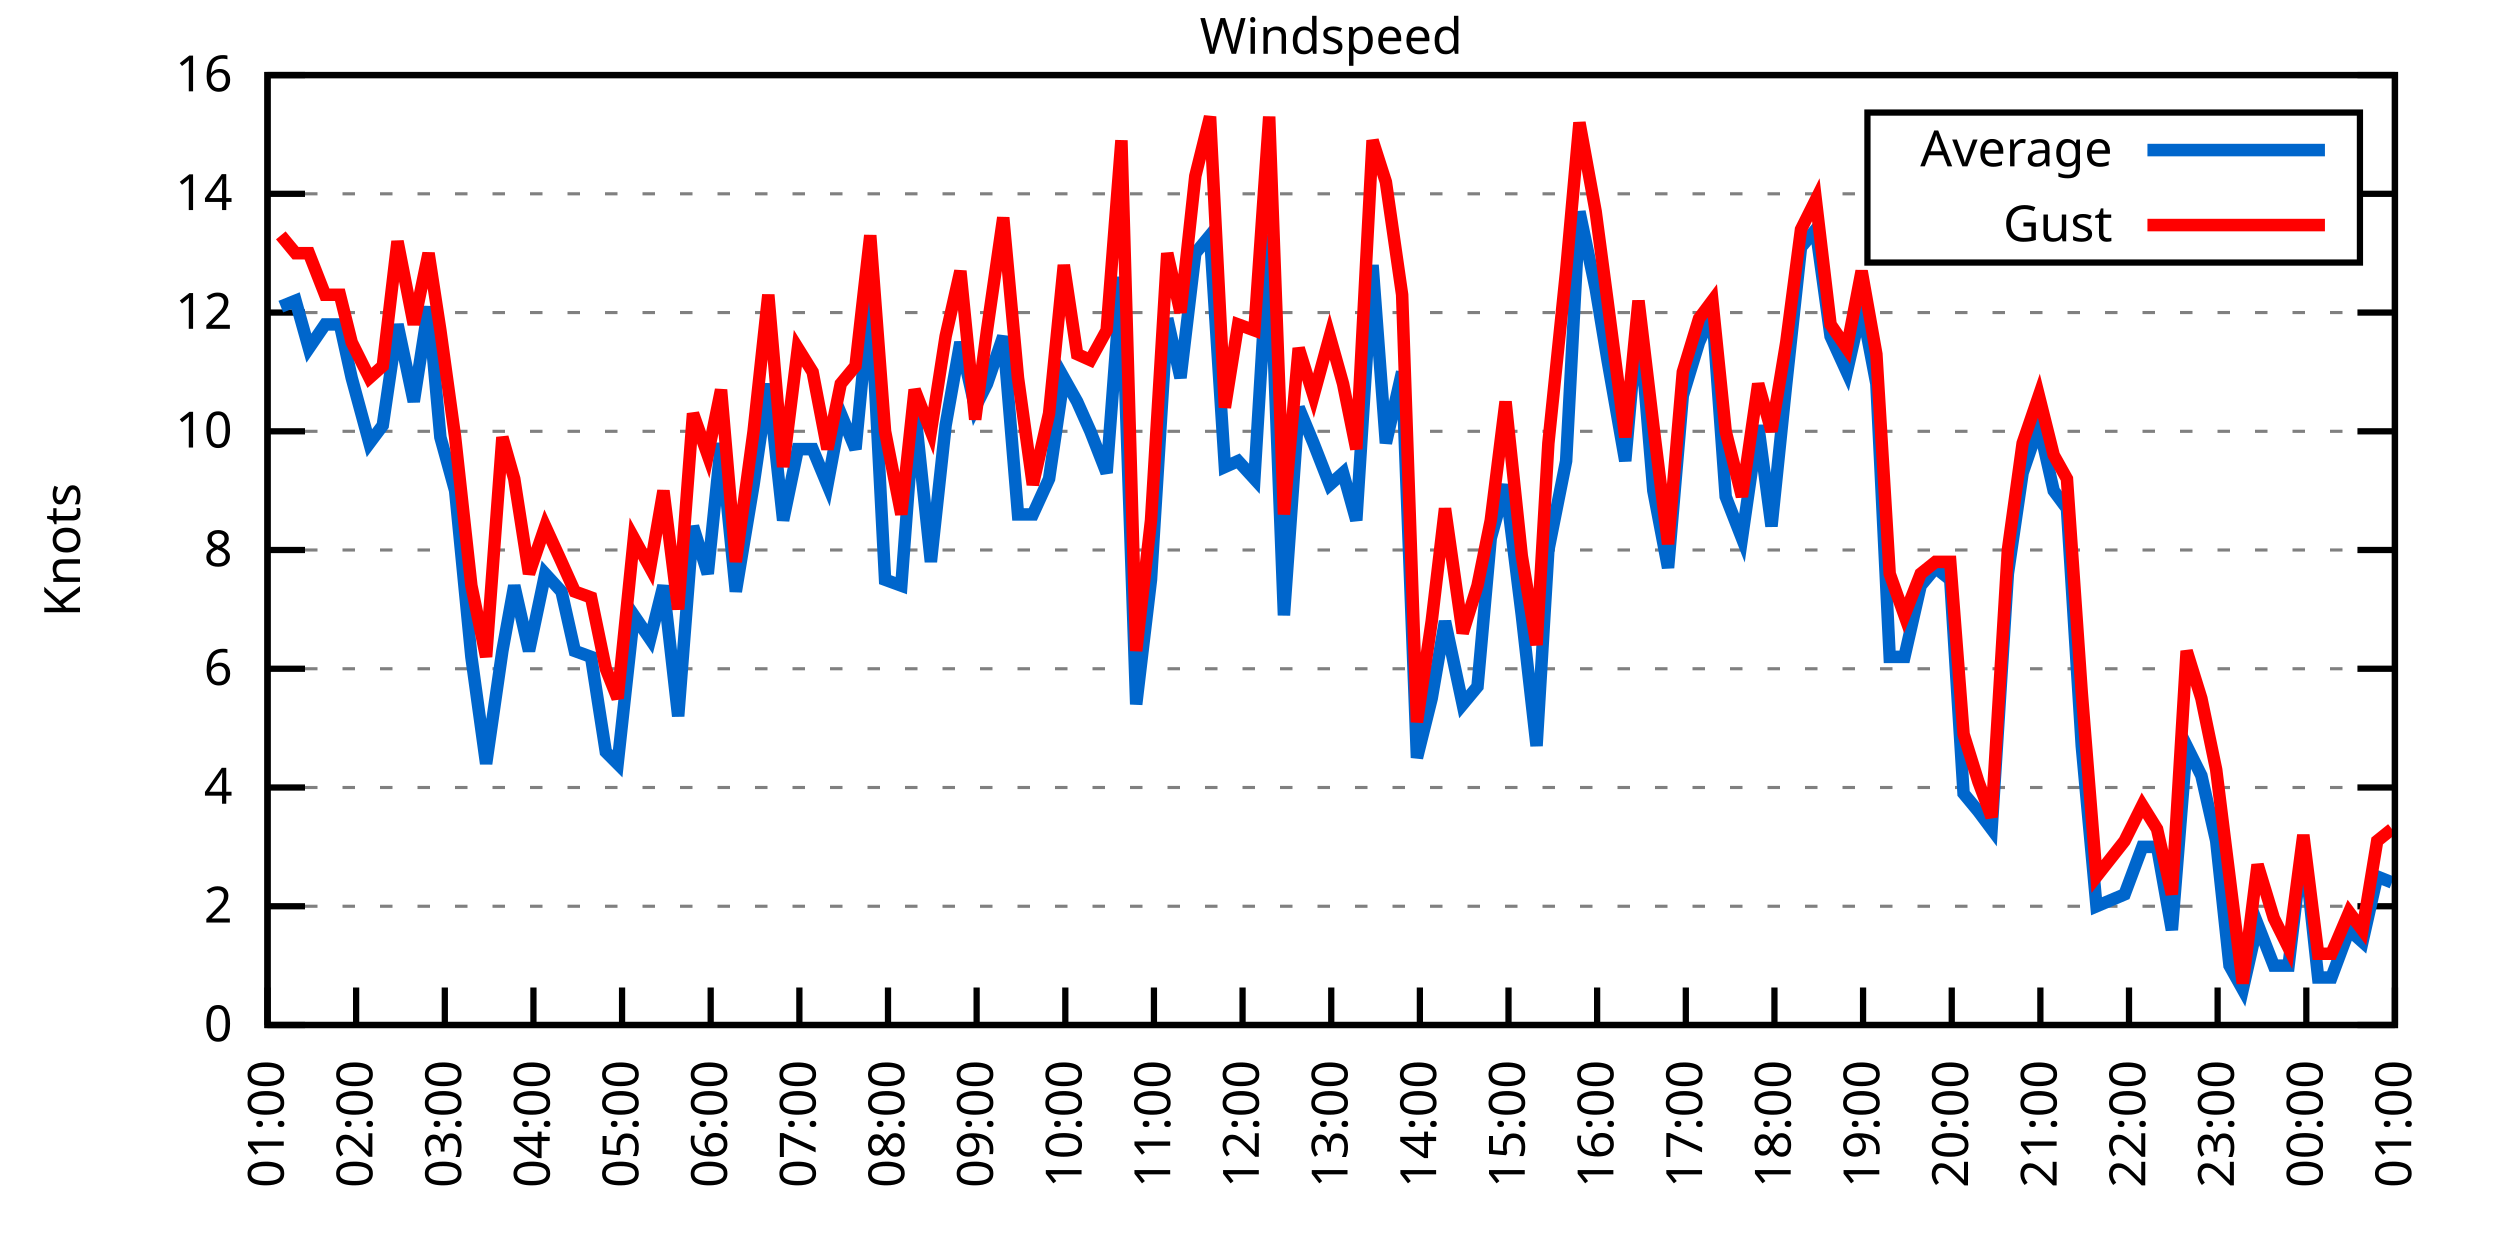
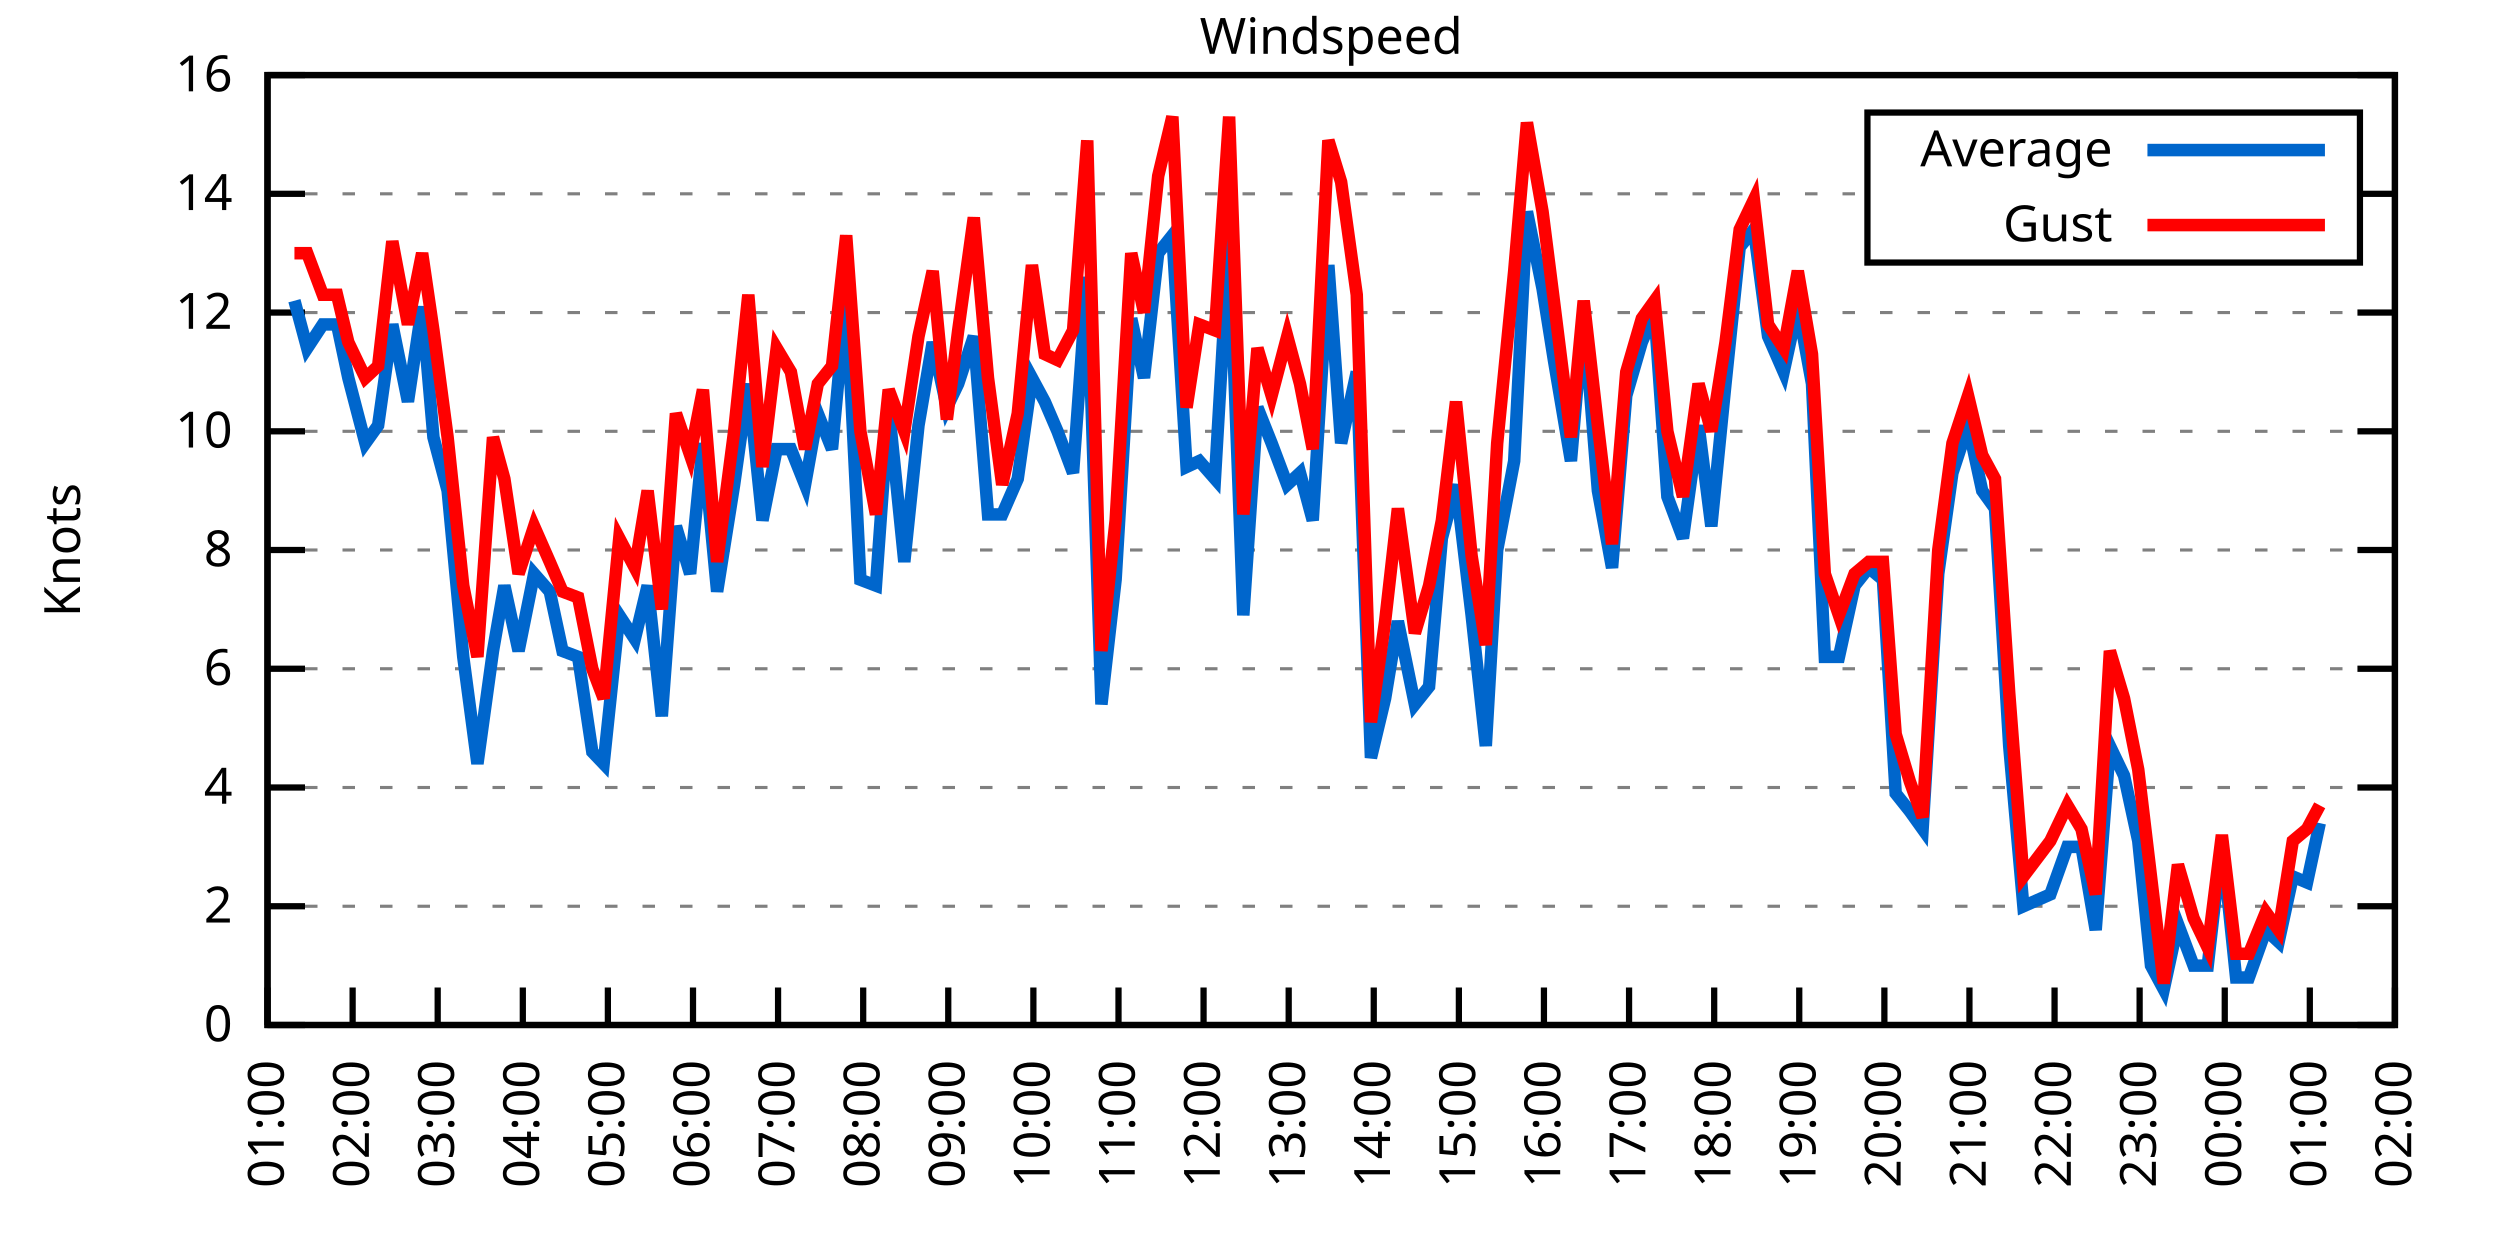
<svg xmlns="http://www.w3.org/2000/svg" xmlns:xlink="http://www.w3.org/1999/xlink" width="400" height="200" viewBox="0 0 400 200">
  <g id="gnuplot_canvas">
    <rect x="0" y="0" width="400" height="200" fill="none" />
    <defs>
      <circle id="gpDot" r="0.5" stroke-width="0.5" stroke="currentColor" />
      <path id="gpPt0" stroke-width="0.333" stroke="currentColor" d="M-1,0 h2 M0,-1 v2" />
      <path id="gpPt1" stroke-width="0.333" stroke="currentColor" d="M-1,-1 L1,1 M1,-1 L-1,1" />
      <path id="gpPt2" stroke-width="0.333" stroke="currentColor" d="M-1,0 L1,0 M0,-1 L0,1 M-1,-1 L1,1 M-1,1 L1,-1" />
      <rect id="gpPt3" stroke-width="0.333" stroke="currentColor" x="-1" y="-1" width="2" height="2" />
      <rect id="gpPt4" stroke-width="0.333" stroke="currentColor" fill="currentColor" x="-1" y="-1" width="2" height="2" />
      <circle id="gpPt5" stroke-width="0.333" stroke="currentColor" cx="0" cy="0" r="1" />
      <use xlink:href="#gpPt5" id="gpPt6" fill="currentColor" stroke="none" />
      <path id="gpPt7" stroke-width="0.333" stroke="currentColor" d="M0,-1.33 L-1.33,0.67 L1.33,0.67 z" />
      <use xlink:href="#gpPt7" id="gpPt8" fill="currentColor" stroke="none" />
      <use xlink:href="#gpPt7" id="gpPt9" stroke="currentColor" transform="rotate(180)" />
      <use xlink:href="#gpPt9" id="gpPt10" fill="currentColor" stroke="none" />
      <use xlink:href="#gpPt3" id="gpPt11" stroke="currentColor" transform="rotate(45)" />
      <use xlink:href="#gpPt11" id="gpPt12" fill="currentColor" stroke="none" />
      <path id="gpPt13" stroke-width="0.333" stroke="currentColor" d="M0,1.330 L1.265,0.411 L0.782,-1.067 L-0.782,-1.076 L-1.265,0.411 z" />
      <use xlink:href="#gpPt13" id="gpPt14" fill="currentColor" stroke="none" />
      <filter id="textbox" filterUnits="objectBoundingBox" x="0" y="0" height="1" width="1">
        <feFlood flood-color="white" flood-opacity="1" result="bgnd" />
        <feComposite in="SourceGraphic" in2="bgnd" operator="atop" />
      </filter>
      <filter id="greybox" filterUnits="objectBoundingBox" x="0" y="0" height="1" width="1">
        <feFlood flood-color="lightgrey" flood-opacity="1" result="grey" />
        <feComposite in="SourceGraphic" in2="grey" operator="atop" />
      </filter>
    </defs>
    <g fill="none" color="white" stroke="currentColor" stroke-width="1.00" stroke-linecap="butt" stroke-linejoin="miter">
</g>
    <g fill="none" color="black" stroke="currentColor" stroke-width="1.00" stroke-linecap="butt" stroke-linejoin="miter">
      <g stroke="none" shape-rendering="crispEdges">
        <polygon fill="rgb(255, 255, 255)" points="42.80,164.00 383.18,164.00 383.18,12.02 42.80,12.02 " />
      </g>
    </g>
    <g fill="none" color="black" stroke="currentColor" stroke-width="1.00" stroke-linecap="butt" stroke-linejoin="miter">
</g>
    <g fill="none" color="black" stroke="black" stroke-width="0.50" stroke-linecap="butt" stroke-linejoin="miter">
</g>
    <g fill="none" color="gray" stroke="currentColor" stroke-width="0.50" stroke-linecap="butt" stroke-linejoin="miter">
      <path stroke="gray" stroke-dasharray="2,4" class="gridline" d="M42.80,164.00 L383.19,164.00  " />
    </g>
    <g fill="none" color="gray" stroke="gray" stroke-width="1.00" stroke-linecap="butt" stroke-linejoin="miter">
</g>
    <g fill="none" color="black" stroke="currentColor" stroke-width="1.00" stroke-linecap="butt" stroke-linejoin="miter">
      <path stroke="black" d="M42.80,164.00 L48.80,164.00 M383.19,164.00 L377.19,164.00  " />
      <g transform="translate(37.20,166.60)" stroke="none" fill="black" font-family="Sans" font-size="8.00" text-anchor="end">
        <text>
          <tspan font-family="Sans"> 0</tspan>
        </text>
      </g>
    </g>
    <g fill="none" color="black" stroke="currentColor" stroke-width="1.00" stroke-linecap="butt" stroke-linejoin="miter">
</g>
    <g fill="none" color="black" stroke="black" stroke-width="0.50" stroke-linecap="butt" stroke-linejoin="miter">
</g>
    <g fill="none" color="gray" stroke="currentColor" stroke-width="0.50" stroke-linecap="butt" stroke-linejoin="miter">
      <path stroke="gray" stroke-dasharray="2,4" class="gridline" d="M42.80,145.00 L383.19,145.00  " />
    </g>
    <g fill="none" color="gray" stroke="gray" stroke-width="1.00" stroke-linecap="butt" stroke-linejoin="miter">
</g>
    <g fill="none" color="black" stroke="currentColor" stroke-width="1.00" stroke-linecap="butt" stroke-linejoin="miter">
      <path stroke="black" d="M42.80,145.00 L48.80,145.00 M383.19,145.00 L377.19,145.00  " />
      <g transform="translate(37.20,147.60)" stroke="none" fill="black" font-family="Sans" font-size="8.00" text-anchor="end">
        <text>
          <tspan font-family="Sans"> 2</tspan>
        </text>
      </g>
    </g>
    <g fill="none" color="black" stroke="currentColor" stroke-width="1.00" stroke-linecap="butt" stroke-linejoin="miter">
</g>
    <g fill="none" color="black" stroke="black" stroke-width="0.50" stroke-linecap="butt" stroke-linejoin="miter">
</g>
    <g fill="none" color="gray" stroke="currentColor" stroke-width="0.50" stroke-linecap="butt" stroke-linejoin="miter">
      <path stroke="gray" stroke-dasharray="2,4" class="gridline" d="M42.80,126.00 L383.19,126.00  " />
    </g>
    <g fill="none" color="gray" stroke="gray" stroke-width="1.00" stroke-linecap="butt" stroke-linejoin="miter">
</g>
    <g fill="none" color="black" stroke="currentColor" stroke-width="1.00" stroke-linecap="butt" stroke-linejoin="miter">
      <path stroke="black" d="M42.80,126.00 L48.80,126.00 M383.19,126.00 L377.19,126.00  " />
      <g transform="translate(37.20,128.60)" stroke="none" fill="black" font-family="Sans" font-size="8.00" text-anchor="end">
        <text>
          <tspan font-family="Sans"> 4</tspan>
        </text>
      </g>
    </g>
    <g fill="none" color="black" stroke="currentColor" stroke-width="1.00" stroke-linecap="butt" stroke-linejoin="miter">
</g>
    <g fill="none" color="black" stroke="black" stroke-width="0.50" stroke-linecap="butt" stroke-linejoin="miter">
</g>
    <g fill="none" color="gray" stroke="currentColor" stroke-width="0.50" stroke-linecap="butt" stroke-linejoin="miter">
      <path stroke="gray" stroke-dasharray="2,4" class="gridline" d="M42.80,107.00 L383.19,107.00  " />
    </g>
    <g fill="none" color="gray" stroke="gray" stroke-width="1.00" stroke-linecap="butt" stroke-linejoin="miter">
</g>
    <g fill="none" color="black" stroke="currentColor" stroke-width="1.00" stroke-linecap="butt" stroke-linejoin="miter">
      <path stroke="black" d="M42.80,107.00 L48.80,107.00 M383.19,107.00 L377.19,107.00  " />
      <g transform="translate(37.20,109.60)" stroke="none" fill="black" font-family="Sans" font-size="8.00" text-anchor="end">
        <text>
          <tspan font-family="Sans"> 6</tspan>
        </text>
      </g>
    </g>
    <g fill="none" color="black" stroke="currentColor" stroke-width="1.00" stroke-linecap="butt" stroke-linejoin="miter">
</g>
    <g fill="none" color="black" stroke="black" stroke-width="0.50" stroke-linecap="butt" stroke-linejoin="miter">
</g>
    <g fill="none" color="gray" stroke="currentColor" stroke-width="0.50" stroke-linecap="butt" stroke-linejoin="miter">
      <path stroke="gray" stroke-dasharray="2,4" class="gridline" d="M42.80,88.00 L383.19,88.00  " />
    </g>
    <g fill="none" color="gray" stroke="gray" stroke-width="1.00" stroke-linecap="butt" stroke-linejoin="miter">
</g>
    <g fill="none" color="black" stroke="currentColor" stroke-width="1.00" stroke-linecap="butt" stroke-linejoin="miter">
      <path stroke="black" d="M42.80,88.00 L48.80,88.00 M383.19,88.00 L377.19,88.00  " />
      <g transform="translate(37.20,90.60)" stroke="none" fill="black" font-family="Sans" font-size="8.00" text-anchor="end">
        <text>
          <tspan font-family="Sans"> 8</tspan>
        </text>
      </g>
    </g>
    <g fill="none" color="black" stroke="currentColor" stroke-width="1.00" stroke-linecap="butt" stroke-linejoin="miter">
</g>
    <g fill="none" color="black" stroke="black" stroke-width="0.50" stroke-linecap="butt" stroke-linejoin="miter">
</g>
    <g fill="none" color="gray" stroke="currentColor" stroke-width="0.50" stroke-linecap="butt" stroke-linejoin="miter">
      <path stroke="gray" stroke-dasharray="2,4" class="gridline" d="M42.80,69.01 L383.19,69.01  " />
    </g>
    <g fill="none" color="gray" stroke="gray" stroke-width="1.00" stroke-linecap="butt" stroke-linejoin="miter">
</g>
    <g fill="none" color="black" stroke="currentColor" stroke-width="1.00" stroke-linecap="butt" stroke-linejoin="miter">
      <path stroke="black" d="M42.80,69.01 L48.80,69.01 M383.19,69.01 L377.19,69.01  " />
      <g transform="translate(37.20,71.61)" stroke="none" fill="black" font-family="Sans" font-size="8.00" text-anchor="end">
        <text>
          <tspan font-family="Sans"> 10</tspan>
        </text>
      </g>
    </g>
    <g fill="none" color="black" stroke="currentColor" stroke-width="1.00" stroke-linecap="butt" stroke-linejoin="miter">
</g>
    <g fill="none" color="black" stroke="black" stroke-width="0.50" stroke-linecap="butt" stroke-linejoin="miter">
</g>
    <g fill="none" color="gray" stroke="currentColor" stroke-width="0.50" stroke-linecap="butt" stroke-linejoin="miter">
      <path stroke="gray" stroke-dasharray="2,4" class="gridline" d="M42.80,50.01 L383.19,50.01  " />
    </g>
    <g fill="none" color="gray" stroke="gray" stroke-width="1.00" stroke-linecap="butt" stroke-linejoin="miter">
</g>
    <g fill="none" color="black" stroke="currentColor" stroke-width="1.00" stroke-linecap="butt" stroke-linejoin="miter">
      <path stroke="black" d="M42.80,50.01 L48.80,50.01 M383.19,50.01 L377.19,50.01  " />
      <g transform="translate(37.20,52.61)" stroke="none" fill="black" font-family="Sans" font-size="8.00" text-anchor="end">
        <text>
          <tspan font-family="Sans"> 12</tspan>
        </text>
      </g>
    </g>
    <g fill="none" color="black" stroke="currentColor" stroke-width="1.00" stroke-linecap="butt" stroke-linejoin="miter">
</g>
    <g fill="none" color="black" stroke="black" stroke-width="0.50" stroke-linecap="butt" stroke-linejoin="miter">
</g>
    <g fill="none" color="gray" stroke="currentColor" stroke-width="0.50" stroke-linecap="butt" stroke-linejoin="miter">
      <path stroke="gray" stroke-dasharray="2,4" class="gridline" d="M42.80,31.01 L298.79,31.01 M377.59,31.01 L383.19,31.01  " />
    </g>
    <g fill="none" color="gray" stroke="gray" stroke-width="1.00" stroke-linecap="butt" stroke-linejoin="miter">
</g>
    <g fill="none" color="black" stroke="currentColor" stroke-width="1.00" stroke-linecap="butt" stroke-linejoin="miter">
      <path stroke="black" d="M42.80,31.01 L48.80,31.01 M383.19,31.01 L377.19,31.01  " />
      <g transform="translate(37.20,33.61)" stroke="none" fill="black" font-family="Sans" font-size="8.00" text-anchor="end">
        <text>
          <tspan font-family="Sans"> 14</tspan>
        </text>
      </g>
    </g>
    <g fill="none" color="black" stroke="currentColor" stroke-width="1.00" stroke-linecap="butt" stroke-linejoin="miter">
</g>
    <g fill="none" color="black" stroke="black" stroke-width="0.50" stroke-linecap="butt" stroke-linejoin="miter">
</g>
    <g fill="none" color="gray" stroke="currentColor" stroke-width="0.50" stroke-linecap="butt" stroke-linejoin="miter">
      <path stroke="gray" stroke-dasharray="2,4" class="gridline" d="M42.80,12.01 L383.19,12.01  " />
    </g>
    <g fill="none" color="gray" stroke="gray" stroke-width="1.00" stroke-linecap="butt" stroke-linejoin="miter">
</g>
    <g fill="none" color="black" stroke="currentColor" stroke-width="1.00" stroke-linecap="butt" stroke-linejoin="miter">
      <path stroke="black" d="M42.80,12.01 L48.80,12.01 M383.19,12.01 L377.19,12.01  " />
      <g transform="translate(37.20,14.61)" stroke="none" fill="black" font-family="Sans" font-size="8.00" text-anchor="end">
        <text>
          <tspan font-family="Sans"> 16</tspan>
        </text>
      </g>
    </g>
    <g fill="none" color="black" stroke="currentColor" stroke-width="1.00" stroke-linecap="butt" stroke-linejoin="miter">
      <path stroke="black" d="M42.80,164.00 L42.80,158.00  " />
      <g transform="translate(45.40,169.60) rotate(270.00)" stroke="none" fill="black" font-family="Sans" font-size="8.00" text-anchor="end">
        <text>
          <tspan font-family="Sans">01:00</tspan>
        </text>
      </g>
    </g>
    <g fill="none" color="black" stroke="currentColor" stroke-width="1.00" stroke-linecap="butt" stroke-linejoin="miter">
-       <path stroke="black" d="M56.98,164.00 L56.98,158.00  " />
-       <g transform="translate(59.58,169.60) rotate(270.00)" stroke="none" fill="black" font-family="Sans" font-size="8.00" text-anchor="end">
+       <path stroke="black" d="M56.42,164.00 L56.42,158.00  " />
+       <g transform="translate(59.02,169.60) rotate(270.00)" stroke="none" fill="black" font-family="Sans" font-size="8.00" text-anchor="end">
        <text>
          <tspan font-family="Sans">02:00</tspan>
        </text>
      </g>
    </g>
    <g fill="none" color="black" stroke="currentColor" stroke-width="1.00" stroke-linecap="butt" stroke-linejoin="miter">
-       <path stroke="black" d="M71.17,164.00 L71.17,158.00  " />
-       <g transform="translate(73.77,169.60) rotate(270.00)" stroke="none" fill="black" font-family="Sans" font-size="8.00" text-anchor="end">
+       <path stroke="black" d="M70.03,164.00 L70.03,158.00  " />
+       <g transform="translate(72.63,169.60) rotate(270.00)" stroke="none" fill="black" font-family="Sans" font-size="8.00" text-anchor="end">
        <text>
          <tspan font-family="Sans">03:00</tspan>
        </text>
      </g>
    </g>
    <g fill="none" color="black" stroke="currentColor" stroke-width="1.00" stroke-linecap="butt" stroke-linejoin="miter">
-       <path stroke="black" d="M85.35,164.00 L85.35,158.00  " />
-       <g transform="translate(87.95,169.60) rotate(270.00)" stroke="none" fill="black" font-family="Sans" font-size="8.00" text-anchor="end">
+       <path stroke="black" d="M83.65,164.00 L83.65,158.00  " />
+       <g transform="translate(86.25,169.60) rotate(270.00)" stroke="none" fill="black" font-family="Sans" font-size="8.00" text-anchor="end">
        <text>
          <tspan font-family="Sans">04:00</tspan>
        </text>
      </g>
    </g>
    <g fill="none" color="black" stroke="currentColor" stroke-width="1.00" stroke-linecap="butt" stroke-linejoin="miter">
-       <path stroke="black" d="M99.53,164.00 L99.53,158.00  " />
-       <g transform="translate(102.13,169.60) rotate(270.00)" stroke="none" fill="black" font-family="Sans" font-size="8.00" text-anchor="end">
+       <path stroke="black" d="M97.26,164.00 L97.26,158.00  " />
+       <g transform="translate(99.86,169.60) rotate(270.00)" stroke="none" fill="black" font-family="Sans" font-size="8.00" text-anchor="end">
        <text>
          <tspan font-family="Sans">05:00</tspan>
        </text>
      </g>
    </g>
    <g fill="none" color="black" stroke="currentColor" stroke-width="1.00" stroke-linecap="butt" stroke-linejoin="miter">
-       <path stroke="black" d="M113.71,164.00 L113.71,158.00  " />
-       <g transform="translate(116.31,169.60) rotate(270.00)" stroke="none" fill="black" font-family="Sans" font-size="8.00" text-anchor="end">
+       <path stroke="black" d="M110.88,164.00 L110.88,158.00  " />
+       <g transform="translate(113.48,169.60) rotate(270.00)" stroke="none" fill="black" font-family="Sans" font-size="8.00" text-anchor="end">
        <text>
          <tspan font-family="Sans">06:00</tspan>
        </text>
      </g>
    </g>
    <g fill="none" color="black" stroke="currentColor" stroke-width="1.00" stroke-linecap="butt" stroke-linejoin="miter">
-       <path stroke="black" d="M127.90,164.00 L127.90,158.00  " />
-       <g transform="translate(130.50,169.60) rotate(270.00)" stroke="none" fill="black" font-family="Sans" font-size="8.00" text-anchor="end">
+       <path stroke="black" d="M124.49,164.00 L124.49,158.00  " />
+       <g transform="translate(127.09,169.60) rotate(270.00)" stroke="none" fill="black" font-family="Sans" font-size="8.00" text-anchor="end">
        <text>
          <tspan font-family="Sans">07:00</tspan>
        </text>
      </g>
    </g>
    <g fill="none" color="black" stroke="currentColor" stroke-width="1.00" stroke-linecap="butt" stroke-linejoin="miter">
-       <path stroke="black" d="M142.08,164.00 L142.08,158.00  " />
-       <g transform="translate(144.68,169.60) rotate(270.00)" stroke="none" fill="black" font-family="Sans" font-size="8.00" text-anchor="end">
+       <path stroke="black" d="M138.11,164.00 L138.11,158.00  " />
+       <g transform="translate(140.71,169.60) rotate(270.00)" stroke="none" fill="black" font-family="Sans" font-size="8.00" text-anchor="end">
        <text>
          <tspan font-family="Sans">08:00</tspan>
        </text>
      </g>
    </g>
    <g fill="none" color="black" stroke="currentColor" stroke-width="1.00" stroke-linecap="butt" stroke-linejoin="miter">
-       <path stroke="black" d="M156.26,164.00 L156.26,158.00  " />
-       <g transform="translate(158.86,169.60) rotate(270.00)" stroke="none" fill="black" font-family="Sans" font-size="8.00" text-anchor="end">
+       <path stroke="black" d="M151.72,164.00 L151.72,158.00  " />
+       <g transform="translate(154.32,169.60) rotate(270.00)" stroke="none" fill="black" font-family="Sans" font-size="8.00" text-anchor="end">
        <text>
          <tspan font-family="Sans">09:00</tspan>
        </text>
      </g>
    </g>
    <g fill="none" color="black" stroke="currentColor" stroke-width="1.00" stroke-linecap="butt" stroke-linejoin="miter">
-       <path stroke="black" d="M170.45,164.00 L170.45,158.00  " />
-       <g transform="translate(173.05,169.60) rotate(270.00)" stroke="none" fill="black" font-family="Sans" font-size="8.00" text-anchor="end">
+       <path stroke="black" d="M165.34,164.00 L165.34,158.00  " />
+       <g transform="translate(167.94,169.60) rotate(270.00)" stroke="none" fill="black" font-family="Sans" font-size="8.00" text-anchor="end">
        <text>
          <tspan font-family="Sans">10:00</tspan>
        </text>
      </g>
    </g>
    <g fill="none" color="black" stroke="currentColor" stroke-width="1.00" stroke-linecap="butt" stroke-linejoin="miter">
-       <path stroke="black" d="M184.63,164.00 L184.63,158.00  " />
-       <g transform="translate(187.23,169.60) rotate(270.00)" stroke="none" fill="black" font-family="Sans" font-size="8.00" text-anchor="end">
+       <path stroke="black" d="M178.96,164.00 L178.96,158.00  " />
+       <g transform="translate(181.56,169.60) rotate(270.00)" stroke="none" fill="black" font-family="Sans" font-size="8.00" text-anchor="end">
        <text>
          <tspan font-family="Sans">11:00</tspan>
        </text>
      </g>
    </g>
    <g fill="none" color="black" stroke="currentColor" stroke-width="1.00" stroke-linecap="butt" stroke-linejoin="miter">
-       <path stroke="black" d="M198.81,164.00 L198.81,158.00  " />
-       <g transform="translate(201.41,169.60) rotate(270.00)" stroke="none" fill="black" font-family="Sans" font-size="8.00" text-anchor="end">
+       <path stroke="black" d="M192.57,164.00 L192.57,158.00  " />
+       <g transform="translate(195.17,169.60) rotate(270.00)" stroke="none" fill="black" font-family="Sans" font-size="8.00" text-anchor="end">
        <text>
          <tspan font-family="Sans">12:00</tspan>
        </text>
      </g>
    </g>
    <g fill="none" color="black" stroke="currentColor" stroke-width="1.00" stroke-linecap="butt" stroke-linejoin="miter">
-       <path stroke="black" d="M213.00,164.00 L213.00,158.00  " />
-       <g transform="translate(215.60,169.60) rotate(270.00)" stroke="none" fill="black" font-family="Sans" font-size="8.00" text-anchor="end">
+       <path stroke="black" d="M206.19,164.00 L206.19,158.00  " />
+       <g transform="translate(208.79,169.60) rotate(270.00)" stroke="none" fill="black" font-family="Sans" font-size="8.00" text-anchor="end">
        <text>
          <tspan font-family="Sans">13:00</tspan>
        </text>
      </g>
    </g>
    <g fill="none" color="black" stroke="currentColor" stroke-width="1.00" stroke-linecap="butt" stroke-linejoin="miter">
-       <path stroke="black" d="M227.18,164.00 L227.18,158.00  " />
-       <g transform="translate(229.78,169.60) rotate(270.00)" stroke="none" fill="black" font-family="Sans" font-size="8.00" text-anchor="end">
+       <path stroke="black" d="M219.80,164.00 L219.80,158.00  " />
+       <g transform="translate(222.40,169.60) rotate(270.00)" stroke="none" fill="black" font-family="Sans" font-size="8.00" text-anchor="end">
        <text>
          <tspan font-family="Sans">14:00</tspan>
        </text>
      </g>
    </g>
    <g fill="none" color="black" stroke="currentColor" stroke-width="1.00" stroke-linecap="butt" stroke-linejoin="miter">
-       <path stroke="black" d="M241.36,164.00 L241.36,158.00  " />
-       <g transform="translate(243.96,169.60) rotate(270.00)" stroke="none" fill="black" font-family="Sans" font-size="8.00" text-anchor="end">
+       <path stroke="black" d="M233.42,164.00 L233.42,158.00  " />
+       <g transform="translate(236.02,169.60) rotate(270.00)" stroke="none" fill="black" font-family="Sans" font-size="8.00" text-anchor="end">
        <text>
          <tspan font-family="Sans">15:00</tspan>
        </text>
      </g>
    </g>
    <g fill="none" color="black" stroke="currentColor" stroke-width="1.00" stroke-linecap="butt" stroke-linejoin="miter">
-       <path stroke="black" d="M255.54,164.00 L255.54,158.00  " />
-       <g transform="translate(258.14,169.60) rotate(270.00)" stroke="none" fill="black" font-family="Sans" font-size="8.00" text-anchor="end">
+       <path stroke="black" d="M247.03,164.00 L247.03,158.00  " />
+       <g transform="translate(249.63,169.60) rotate(270.00)" stroke="none" fill="black" font-family="Sans" font-size="8.00" text-anchor="end">
        <text>
          <tspan font-family="Sans">16:00</tspan>
        </text>
      </g>
    </g>
    <g fill="none" color="black" stroke="currentColor" stroke-width="1.00" stroke-linecap="butt" stroke-linejoin="miter">
-       <path stroke="black" d="M269.73,164.00 L269.73,158.00  " />
-       <g transform="translate(272.33,169.60) rotate(270.00)" stroke="none" fill="black" font-family="Sans" font-size="8.00" text-anchor="end">
+       <path stroke="black" d="M260.65,164.00 L260.65,158.00  " />
+       <g transform="translate(263.25,169.60) rotate(270.00)" stroke="none" fill="black" font-family="Sans" font-size="8.00" text-anchor="end">
        <text>
          <tspan font-family="Sans">17:00</tspan>
        </text>
      </g>
    </g>
    <g fill="none" color="black" stroke="currentColor" stroke-width="1.00" stroke-linecap="butt" stroke-linejoin="miter">
-       <path stroke="black" d="M283.91,164.00 L283.91,158.00  " />
-       <g transform="translate(286.51,169.60) rotate(270.00)" stroke="none" fill="black" font-family="Sans" font-size="8.00" text-anchor="end">
+       <path stroke="black" d="M274.27,164.00 L274.27,158.00  " />
+       <g transform="translate(276.87,169.60) rotate(270.00)" stroke="none" fill="black" font-family="Sans" font-size="8.00" text-anchor="end">
        <text>
          <tspan font-family="Sans">18:00</tspan>
        </text>
      </g>
    </g>
    <g fill="none" color="black" stroke="currentColor" stroke-width="1.00" stroke-linecap="butt" stroke-linejoin="miter">
-       <path stroke="black" d="M298.09,164.00 L298.09,158.00  " />
-       <g transform="translate(300.69,169.60) rotate(270.00)" stroke="none" fill="black" font-family="Sans" font-size="8.00" text-anchor="end">
+       <path stroke="black" d="M287.88,164.00 L287.88,158.00  " />
+       <g transform="translate(290.48,169.60) rotate(270.00)" stroke="none" fill="black" font-family="Sans" font-size="8.00" text-anchor="end">
        <text>
          <tspan font-family="Sans">19:00</tspan>
        </text>
      </g>
    </g>
    <g fill="none" color="black" stroke="currentColor" stroke-width="1.00" stroke-linecap="butt" stroke-linejoin="miter">
-       <path stroke="black" d="M312.28,164.00 L312.28,158.00  " />
-       <g transform="translate(314.88,169.60) rotate(270.00)" stroke="none" fill="black" font-family="Sans" font-size="8.00" text-anchor="end">
+       <path stroke="black" d="M301.50,164.00 L301.50,158.00  " />
+       <g transform="translate(304.10,169.60) rotate(270.00)" stroke="none" fill="black" font-family="Sans" font-size="8.00" text-anchor="end">
        <text>
          <tspan font-family="Sans">20:00</tspan>
        </text>
      </g>
    </g>
    <g fill="none" color="black" stroke="currentColor" stroke-width="1.00" stroke-linecap="butt" stroke-linejoin="miter">
-       <path stroke="black" d="M326.46,164.00 L326.46,158.00  " />
-       <g transform="translate(329.06,169.60) rotate(270.00)" stroke="none" fill="black" font-family="Sans" font-size="8.00" text-anchor="end">
+       <path stroke="black" d="M315.11,164.00 L315.11,158.00  " />
+       <g transform="translate(317.71,169.60) rotate(270.00)" stroke="none" fill="black" font-family="Sans" font-size="8.00" text-anchor="end">
        <text>
          <tspan font-family="Sans">21:00</tspan>
        </text>
      </g>
    </g>
    <g fill="none" color="black" stroke="currentColor" stroke-width="1.00" stroke-linecap="butt" stroke-linejoin="miter">
-       <path stroke="black" d="M340.64,164.00 L340.64,158.00  " />
-       <g transform="translate(343.24,169.60) rotate(270.00)" stroke="none" fill="black" font-family="Sans" font-size="8.00" text-anchor="end">
+       <path stroke="black" d="M328.73,164.00 L328.73,158.00  " />
+       <g transform="translate(331.33,169.60) rotate(270.00)" stroke="none" fill="black" font-family="Sans" font-size="8.00" text-anchor="end">
        <text>
          <tspan font-family="Sans">22:00</tspan>
        </text>
      </g>
    </g>
    <g fill="none" color="black" stroke="currentColor" stroke-width="1.00" stroke-linecap="butt" stroke-linejoin="miter">
-       <path stroke="black" d="M354.82,164.00 L354.82,158.00  " />
-       <g transform="translate(357.42,169.60) rotate(270.00)" stroke="none" fill="black" font-family="Sans" font-size="8.00" text-anchor="end">
+       <path stroke="black" d="M342.34,164.00 L342.34,158.00  " />
+       <g transform="translate(344.94,169.60) rotate(270.00)" stroke="none" fill="black" font-family="Sans" font-size="8.00" text-anchor="end">
        <text>
          <tspan font-family="Sans">23:00</tspan>
        </text>
      </g>
    </g>
    <g fill="none" color="black" stroke="currentColor" stroke-width="1.00" stroke-linecap="butt" stroke-linejoin="miter">
-       <path stroke="black" d="M369.01,164.00 L369.01,158.00  " />
-       <g transform="translate(371.61,169.60) rotate(270.00)" stroke="none" fill="black" font-family="Sans" font-size="8.00" text-anchor="end">
+       <path stroke="black" d="M355.96,164.00 L355.96,158.00  " />
+       <g transform="translate(358.56,169.60) rotate(270.00)" stroke="none" fill="black" font-family="Sans" font-size="8.00" text-anchor="end">
        <text>
          <tspan font-family="Sans">00:00</tspan>
+         </text>
+       </g>
+     </g>
+     <g fill="none" color="black" stroke="currentColor" stroke-width="1.00" stroke-linecap="butt" stroke-linejoin="miter">
+       <path stroke="black" d="M369.57,164.00 L369.57,158.00  " />
+       <g transform="translate(372.17,169.60) rotate(270.00)" stroke="none" fill="black" font-family="Sans" font-size="8.00" text-anchor="end">
+         <text>
+           <tspan font-family="Sans">01:00</tspan>
        </text>
      </g>
    </g>
    <g fill="none" color="black" stroke="currentColor" stroke-width="1.00" stroke-linecap="butt" stroke-linejoin="miter">
      <path stroke="black" d="M383.19,164.00 L383.19,158.00  " />
      <g transform="translate(385.79,169.60) rotate(270.00)" stroke="none" fill="black" font-family="Sans" font-size="8.00" text-anchor="end">
        <text>
-           <tspan font-family="Sans">01:00</tspan>
+           <tspan font-family="Sans">02:00</tspan>
        </text>
      </g>
    </g>
    <g fill="none" color="black" stroke="currentColor" stroke-width="1.00" stroke-linecap="butt" stroke-linejoin="miter">
</g>
    <g fill="none" color="black" stroke="currentColor" stroke-width="1.00" stroke-linecap="butt" stroke-linejoin="miter">
      <path stroke="black" d="M42.80,12.01 L42.80,164.00 L383.19,164.00 L383.19,12.01 L42.80,12.01 Z  " />
    </g>
    <g fill="none" color="black" stroke="currentColor" stroke-width="1.00" stroke-linecap="butt" stroke-linejoin="miter">
</g>
    <g fill="none" color="black" stroke="currentColor" stroke-width="1.00" stroke-linecap="butt" stroke-linejoin="miter">
      <path stroke="black" d="M298.79,42.01 L298.79,18.01 L377.59,18.01 L377.59,42.01 L298.79,42.01 Z  " />
    </g>
    <g id="Windspeed_plot_1">
      <g fill="none" color="white" stroke="black" stroke-width="2.00" stroke-linecap="butt" stroke-linejoin="miter">
</g>
      <g fill="none" color="black" stroke="currentColor" stroke-width="2.00" stroke-linecap="butt" stroke-linejoin="miter">
        <g transform="translate(337.99,26.61)" stroke="none" fill="black" font-family="Sans" font-size="8.00" text-anchor="end">
          <text>
            <tspan font-family="Sans">Average</tspan>
          </text>
        </g>
      </g>
      <g fill="none" color="black" stroke="currentColor" stroke-width="2.00" stroke-linecap="butt" stroke-linejoin="miter">
-         <path stroke="rgb(  0, 102, 204)" d="M343.59,24.01 L371.99,24.01 M44.93,49.06 L47.29,48.11 L49.42,55.71 L52.02,51.91 L54.38,51.91 L56.27,60.46   L59.11,70.91 L61.24,68.06 L63.60,51.91 L66.20,64.26 L68.57,49.06 L70.46,69.96 L72.82,78.51 L75.42,105.10   L77.78,122.20 L80.38,104.15 L82.28,93.70 L84.64,104.15 L87.24,91.80 L89.84,94.65 L91.97,104.15 L94.57,105.10   L96.93,120.30 L98.82,122.20 L101.42,98.45 L104.02,102.25 L106.15,93.70 L108.51,114.60 L110.88,84.21 L113.24,91.80   L115.37,70.91 L117.73,94.65 L120.57,77.56 L122.93,61.41 L125.30,83.26 L127.66,71.86 L130.02,71.86 L132.39,77.56   L134.52,66.16 L136.88,71.86 L139.24,47.16 L141.61,92.75 L144.21,93.70 L146.34,65.21 L148.94,89.90 L151.30,68.06   L153.66,54.76 L156.03,65.21 L157.92,61.41 L160.52,53.81 L162.88,82.31 L165.25,82.31 L167.85,76.61 L170.21,60.46   L172.34,64.26 L174.46,69.01 L177.06,75.66 L179.43,44.31 L181.79,112.70 L184.16,92.75 L186.76,50.96 L188.88,60.46   L191.25,40.51 L193.61,37.66 L195.98,74.71 L198.10,73.76 L200.70,76.61 L203.07,37.66 L205.43,98.45 L207.79,65.21   L210.16,70.91 L212.76,77.56 L214.89,75.66 L217.01,83.26 L219.61,42.41 L221.74,70.91 L224.34,59.51 L226.71,121.25   L229.07,111.75 L231.20,99.40 L234.03,112.70 L236.40,109.85 L238.52,86.11 L240.89,77.56 L243.49,98.45 L245.85,119.35   L247.74,88.00 L250.58,73.76 L252.71,33.86 L255.31,46.21 L257.20,57.61 L260.04,73.76 L262.16,50.01 L264.53,78.51   L266.89,90.85 L269.25,63.31 L271.85,54.76 L273.98,50.01 L276.11,79.46 L278.71,86.11 L281.31,68.06 L283.44,84.21   L285.80,61.41 L288.16,39.56 L290.53,36.71 L292.89,53.81 L295.49,59.51 L297.86,49.06 L300.22,61.41 L302.35,105.10   L304.71,105.10 L307.31,93.70 L309.68,90.85 L312.04,92.75 L314.17,126.95 L316.53,129.80 L318.66,132.65 L321.26,91.80   L323.62,75.66 L326.22,68.06 L328.59,78.51 L330.71,81.36 L333.08,119.35 L335.44,145.00 L339.93,143.10 L342.77,135.50   L345.13,135.50 L347.50,148.80 L349.86,119.35 L352.22,124.10 L354.59,134.55 L356.72,154.50 L358.84,158.30 L361.21,147.85   L363.81,154.50 L366.17,154.50 L368.53,134.55 L370.90,156.40 L373.03,156.40 L375.86,148.80 L377.99,150.70 L380.35,140.25   L382.72,141.20  " />
+         <path stroke="rgb(  0, 102, 204)" d="M343.59,24.01 L371.99,24.01 M47.11,48.11 L49.15,55.71 L51.65,51.91 L53.92,51.91 L55.73,60.46 L58.46,70.91   L60.50,68.06 L62.77,51.91 L65.27,64.26 L67.54,49.06 L69.35,69.96 L71.62,78.51 L74.12,105.10 L76.39,122.20   L78.88,104.15 L80.70,93.70 L82.97,104.15 L85.46,91.80 L87.96,94.65 L90.00,104.15 L92.50,105.10 L94.77,120.30   L96.58,122.20 L99.08,98.45 L101.57,102.25 L103.62,93.70 L105.89,114.60 L108.15,84.21 L110.42,91.80 L112.47,70.91   L114.74,94.65 L117.46,77.56 L119.73,61.41 L122.00,83.26 L124.27,71.86 L126.54,71.86 L128.81,77.56 L130.85,66.16   L133.12,71.86 L135.39,47.16 L137.66,92.75 L140.15,93.70 L142.19,65.21 L144.69,89.90 L146.96,68.06 L149.23,54.76   L151.50,65.21 L153.31,61.41 L155.81,53.81 L158.08,82.31 L160.35,82.31 L162.84,76.61 L165.11,60.46 L167.16,64.26   L169.20,69.01 L171.69,75.66 L173.96,44.31 L176.23,112.70 L178.50,92.75 L181.00,50.96 L183.04,60.46 L185.31,40.51   L187.58,37.66 L189.85,74.71 L191.89,73.76 L194.39,76.61 L196.66,37.66 L198.93,98.45 L201.19,65.21 L203.46,70.91   L205.96,77.56 L208.00,75.66 L210.04,83.26 L212.54,42.41 L214.58,70.91 L217.08,59.51 L219.35,121.25 L221.62,111.75   L223.66,99.40 L226.38,112.70 L228.65,109.85 L230.70,86.11 L232.96,77.56 L235.46,98.45 L237.73,119.35 L239.55,88.00   L242.27,73.76 L244.31,33.86 L246.81,46.21 L248.62,57.61 L251.35,73.76 L253.39,50.01 L255.66,78.51 L257.93,90.85   L260.20,63.31 L262.69,54.76 L264.73,50.01 L266.78,79.46 L269.27,86.11 L271.77,68.06 L273.81,84.21 L276.08,61.41   L278.35,39.56 L280.62,36.71 L282.89,53.81 L285.38,59.51 L287.65,49.06 L289.92,61.41 L291.97,105.10 L294.23,105.10   L296.73,93.70 L299.00,90.85 L301.27,92.75 L303.31,126.95 L305.58,129.80 L307.62,132.65 L310.12,91.80 L312.39,75.66   L314.89,68.06 L317.15,78.51 L319.20,81.36 L321.47,119.35 L323.74,145.00 L328.05,143.10 L330.77,135.50 L333.04,135.50   L335.31,148.80 L337.58,119.35 L339.85,124.10 L342.12,134.55 L344.16,154.50 L346.20,158.30 L348.47,147.85 L350.97,154.50   L353.24,154.50 L355.50,134.55 L357.77,156.40 L359.82,156.40 L362.54,148.80 L364.58,150.70 L366.85,140.25 L369.12,141.20   L371.16,131.70  " />
      </g>
    </g>
    <g id="Windspeed_plot_2">
      <g fill="none" color="black" stroke="currentColor" stroke-width="2.00" stroke-linecap="butt" stroke-linejoin="miter">
        <g transform="translate(337.99,38.61)" stroke="none" fill="black" font-family="Sans" font-size="8.00" text-anchor="end">
          <text>
            <tspan font-family="Sans">Gust</tspan>
          </text>
        </g>
      </g>
      <g fill="none" color="black" stroke="currentColor" stroke-width="2.00" stroke-linecap="butt" stroke-linejoin="miter">
-         <path stroke="rgb(255,   0,   0)" d="M343.59,36.01 L371.99,36.01 M44.93,37.66 L47.29,40.51 L49.42,40.51 L52.02,47.16 L54.38,47.16 L56.27,54.76   L59.11,60.46 L61.24,58.56 L63.60,38.61 L66.20,51.91 L68.57,40.51 L70.46,52.86 L72.82,69.96 L75.42,93.70   L77.78,105.10 L80.38,69.96 L82.28,76.61 L84.64,91.80 L87.24,84.21 L89.84,89.90 L91.97,94.65 L94.57,95.60   L96.93,107.00 L98.82,111.75 L101.42,86.11 L104.02,90.85 L106.15,78.51 L108.51,97.50 L110.88,66.16 L113.24,72.81   L115.37,62.36 L117.73,89.90 L120.57,69.01 L122.93,47.16 L125.30,74.71 L127.66,55.71 L130.02,59.51 L132.39,71.86   L134.52,61.41 L136.88,58.56 L139.24,37.66 L141.61,69.01 L144.21,82.31 L146.34,62.36 L148.94,69.01 L151.30,53.81   L153.66,43.36 L156.03,67.11 L157.92,52.86 L160.52,34.81 L162.88,60.46 L165.25,77.56 L167.85,66.16 L170.21,42.41   L172.34,56.66 L174.46,57.61 L177.06,52.86 L179.43,22.46 L181.79,104.15 L184.16,83.26 L186.76,40.51 L188.88,50.01   L191.25,28.16 L193.61,18.66 L195.98,65.21 L198.10,51.91 L200.70,52.86 L203.07,18.66 L205.43,82.31 L207.79,55.71   L210.16,63.31 L212.76,53.81 L214.89,61.41 L217.01,71.86 L219.61,22.46 L221.74,29.11 L224.34,47.16 L226.71,115.55   L229.07,99.40 L231.20,81.36 L234.03,101.30 L236.40,93.70 L238.52,83.26 L240.89,64.26 L243.49,88.95 L245.85,103.20   L247.74,70.91 L250.58,43.36 L252.71,19.61 L255.31,33.86 L257.20,48.11 L260.04,69.96 L262.16,48.11 L264.53,68.06   L266.89,87.06 L269.25,59.51 L271.85,50.96 L273.98,48.11 L276.11,69.01 L278.71,79.46 L281.31,61.41 L283.44,69.01   L285.80,54.76 L288.16,36.71 L290.53,31.96 L292.89,51.91 L295.49,55.71 L297.86,43.36 L300.22,56.66 L302.35,91.80   L304.71,98.45 L307.31,91.80 L309.68,89.90 L312.04,89.90 L314.17,117.45 L316.53,125.05 L318.66,130.75 L321.26,88.00   L323.62,70.91 L326.22,63.31 L328.59,72.81 L330.71,76.61 L333.08,110.80 L335.44,140.25 L339.93,134.55 L342.77,128.85   L345.13,132.65 L347.50,143.10 L349.86,104.15 L352.22,111.75 L354.59,123.15 L356.72,140.25 L358.84,157.35 L361.21,138.35   L363.81,146.90 L366.17,151.65 L368.53,133.60 L370.90,152.60 L373.03,152.60 L375.86,145.95 L377.99,148.80 L380.35,134.55   L382.72,132.65  " />
+         <path stroke="rgb(255,   0,   0)" d="M343.59,36.01 L371.99,36.01 M47.11,40.51 L49.15,40.51 L51.65,47.16 L53.92,47.16 L55.73,54.76 L58.46,60.46   L60.50,58.56 L62.77,38.61 L65.27,51.91 L67.54,40.51 L69.35,52.86 L71.62,69.96 L74.12,93.70 L76.39,105.10   L78.88,69.96 L80.70,76.61 L82.97,91.80 L85.46,84.21 L87.96,89.90 L90.00,94.65 L92.50,95.60 L94.77,107.00   L96.58,111.75 L99.08,86.11 L101.57,90.85 L103.62,78.51 L105.89,97.50 L108.15,66.16 L110.42,72.81 L112.47,62.36   L114.74,89.90 L117.46,69.01 L119.73,47.16 L122.00,74.71 L124.27,55.71 L126.54,59.51 L128.81,71.86 L130.85,61.41   L133.12,58.56 L135.39,37.66 L137.66,69.01 L140.15,82.31 L142.19,62.36 L144.69,69.01 L146.96,53.81 L149.23,43.36   L151.50,67.11 L153.31,52.86 L155.81,34.81 L158.08,60.46 L160.35,77.56 L162.84,66.16 L165.11,42.41 L167.16,56.66   L169.20,57.61 L171.69,52.86 L173.96,22.46 L176.23,104.15 L178.50,83.26 L181.00,40.51 L183.04,50.01 L185.31,28.16   L187.58,18.66 L189.85,65.21 L191.89,51.91 L194.39,52.86 L196.66,18.66 L198.93,82.31 L201.19,55.71 L203.46,63.31   L205.96,53.81 L208.00,61.41 L210.04,71.86 L212.54,22.46 L214.58,29.11 L217.08,47.16 L219.35,115.55 L221.62,99.40   L223.66,81.36 L226.38,101.30 L228.65,93.70 L230.70,83.26 L232.96,64.26 L235.46,88.95 L237.73,103.20 L239.55,70.91   L242.27,43.36 L244.31,19.61 L246.81,33.86 L248.62,48.11 L251.35,69.96 L253.39,48.11 L255.66,68.06 L257.93,87.06   L260.20,59.51 L262.69,50.96 L264.73,48.11 L266.78,69.01 L269.27,79.46 L271.77,61.41 L273.81,69.01 L276.08,54.76   L278.35,36.71 L280.62,31.96 L282.89,51.91 L285.38,55.71 L287.65,43.36 L289.92,56.66 L291.97,91.80 L294.23,98.45   L296.73,91.80 L299.00,89.90 L301.27,89.90 L303.31,117.45 L305.58,125.05 L307.62,130.75 L310.12,88.00 L312.39,70.91   L314.89,63.31 L317.15,72.81 L319.20,76.61 L321.47,110.80 L323.74,140.25 L328.05,134.55 L330.77,128.85 L333.04,132.65   L335.31,143.10 L337.58,104.15 L339.85,111.75 L342.12,123.15 L344.16,140.25 L346.20,157.35 L348.47,138.35 L350.97,146.90   L353.24,151.65 L355.50,133.60 L357.77,152.60 L359.82,152.60 L362.54,145.95 L364.58,148.80 L366.85,134.55 L369.12,132.65   L371.16,128.85  " />
      </g>
    </g>
    <g fill="none" color="black" stroke="currentColor" stroke-width="2.00" stroke-linecap="butt" stroke-linejoin="miter">
</g>
    <g fill="none" color="black" stroke="black" stroke-width="1.00" stroke-linecap="butt" stroke-linejoin="miter">
</g>
    <g fill="none" color="black" stroke="currentColor" stroke-width="1.00" stroke-linecap="butt" stroke-linejoin="miter">
      <path stroke="black" d="M42.80,12.01 L42.80,164.00 L383.19,164.00 L383.19,12.01 L42.80,12.01 Z  " />
      <g transform="translate(12.80,88.01) rotate(270.00)" stroke="none" fill="black" font-family="Sans" font-size="8.00" text-anchor="middle">
        <text>
          <tspan font-family="Sans">Knots</tspan>
        </text>
      </g>
    </g>
    <g fill="none" color="black" stroke="currentColor" stroke-width="1.00" stroke-linecap="butt" stroke-linejoin="miter">
</g>
    <g fill="none" color="black" stroke="currentColor" stroke-width="1.00" stroke-linecap="butt" stroke-linejoin="miter">
      <g transform="translate(212.99,8.61)" stroke="none" fill="black" font-family="Sans" font-size="8.00" text-anchor="middle">
        <text>
          <tspan font-family="Sans">Windspeed</tspan>
        </text>
      </g>
    </g>
    <g fill="none" color="black" stroke="currentColor" stroke-width="1.00" stroke-linecap="butt" stroke-linejoin="miter">
</g>
  </g>
</svg>
